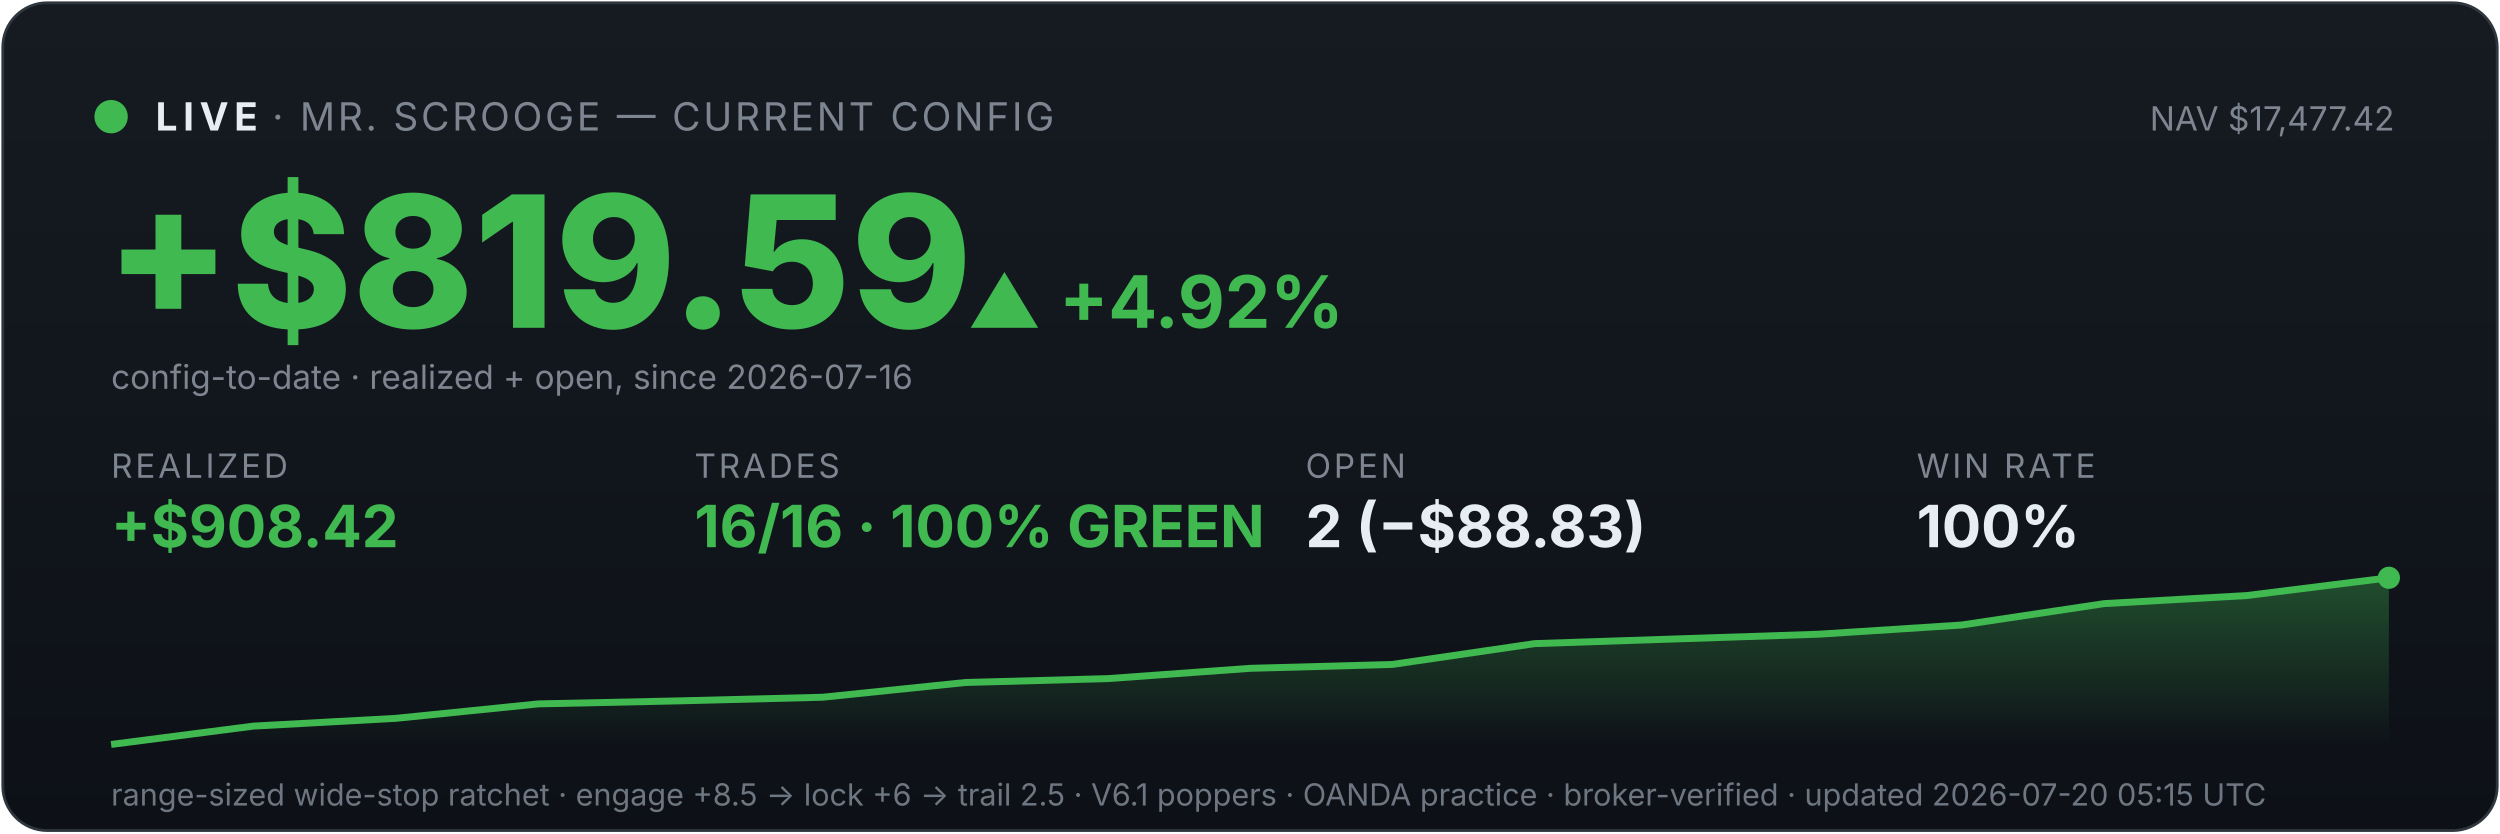
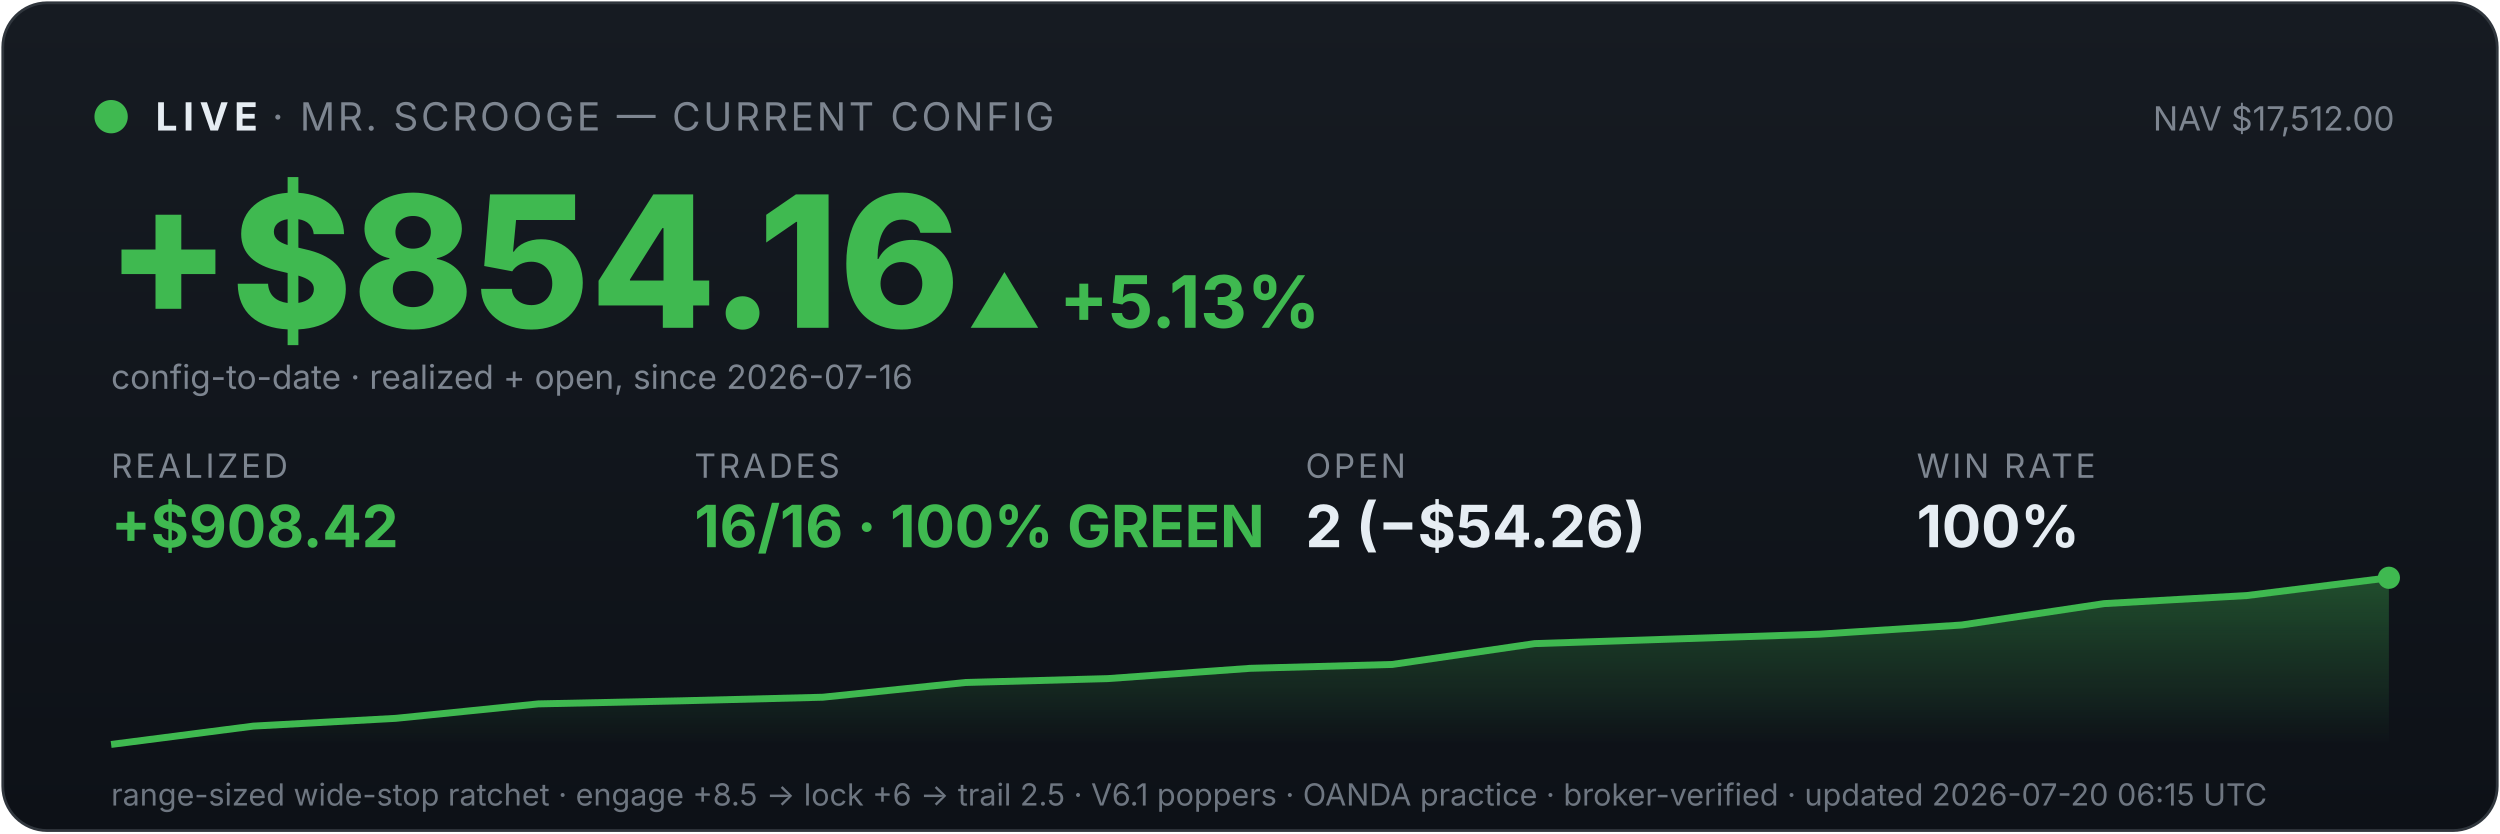
<svg xmlns="http://www.w3.org/2000/svg" viewBox="0 0 900 300" width="100%" font-family="system-ui,-apple-system,sans-serif">
  <defs>
    <linearGradient id="bg" x1="0" y1="0" x2="0" y2="1">
      <stop offset="0" stop-color="#161b22" />
      <stop offset="1" stop-color="#0d1117" />
    </linearGradient>
    <linearGradient id="fill" x1="0" y1="0" x2="0" y2="1">
      <stop offset="0" stop-color="#3fb950" stop-opacity="0.35" />
      <stop offset="1" stop-color="#3fb950" stop-opacity="0" />
    </linearGradient>
  </defs>
  <rect x="1" y="1" width="898" height="298" rx="16" fill="url(#bg)" stroke="#30363d" />
  <circle cx="40" cy="42" r="6" fill="#3fb950" />
  <text x="56" y="47" font-size="14" font-weight="700" fill="#e6edf3" letter-spacing="2">LIVE</text>
  <text x="98" y="47" font-size="14" fill="#7d8590" letter-spacing="1">· MR. SCROOGE — CURRENT CONFIG</text>
-   <text x="862" y="47" font-size="12" fill="#7d8590" text-anchor="end">NAV $17,477.42</text>
-   <text x="38" y="118" font-size="66" font-weight="800" fill="#3fb950">+$819.59</text>
-   <text x="348" y="118" font-size="26" font-weight="700" fill="#3fb950">▲ +4.92%</text>
+   <text x="862" y="47" font-size="12" fill="#7d8590" text-anchor="end">NAV $17,512.00</text>
+   <text x="38" y="118" font-size="66" font-weight="800" fill="#3fb950">+$854.16</text>
+   <text x="348" y="118" font-size="26" font-weight="700" fill="#3fb950">▲ +5.13%</text>
  <text x="40" y="140" font-size="12" fill="#7d8590">config-to-date · realized + open, since 2026-07-16</text>
  <text x="40" y="172" font-family="system-ui,-apple-system,sans-serif" font-size="12" fill="#7d8590" letter-spacing="1">REALIZED</text>
  <text x="40" y="197" font-family="system-ui,-apple-system,sans-serif" font-size="21" font-weight="700" fill="#3fb950">+$908.42</text>
  <text x="250" y="172" font-family="system-ui,-apple-system,sans-serif" font-size="12" fill="#7d8590" letter-spacing="1">TRADES</text>
  <text x="250" y="197" font-family="system-ui,-apple-system,sans-serif" font-size="21" font-weight="700" fill="#3fb950">16/16 · 100% GREEN</text>
  <text x="470" y="172" font-family="system-ui,-apple-system,sans-serif" font-size="12" fill="#7d8590" letter-spacing="1">OPEN</text>
-   <text x="470" y="197" font-family="system-ui,-apple-system,sans-serif" font-size="21" font-weight="700" fill="#e6edf3">2 (−$88.83)</text>
+   <text x="470" y="197" font-family="system-ui,-apple-system,sans-serif" font-size="21" font-weight="700" fill="#e6edf3">2 (−$54.26)</text>
  <text x="690" y="172" font-family="system-ui,-apple-system,sans-serif" font-size="12" fill="#7d8590" letter-spacing="1">WIN RATE</text>
  <text x="690" y="197" font-family="system-ui,-apple-system,sans-serif" font-size="21" font-weight="700" fill="#e6edf3">100%</text>
  <polygon points="40,268 40.0,268.0 91.2,261.4 142.5,258.6 193.8,253.4 245.0,252.3 296.2,251.0 347.5,245.7 398.8,244.3 450.0,240.6 501.2,239.2 552.5,231.7 603.8,230.0 655.0,228.3 706.2,225.0 757.5,217.3 808.8,214.4 860.0,208.0 860,268" fill="url(#fill)" />
  <polyline points="40.0,268.0 91.2,261.4 142.5,258.6 193.8,253.4 245.0,252.3 296.2,251.0 347.5,245.7 398.8,244.3 450.0,240.6 501.2,239.2 552.5,231.7 603.8,230.0 655.0,228.3 706.2,225.0 757.5,217.3 808.8,214.4 860.0,208.0" fill="none" stroke="#3fb950" stroke-width="2.5" />
  <circle cx="860.0" cy="208.0" r="4" fill="#3fb950" />
-   <text x="40" y="290" font-size="11" fill="#6e7681">range-sized wide-stop ratchet · engage +8.5 → lock +6 → trail 2.5 · V6.1 poppers · OANDA practice · broker-verified · updated 2026-07-20 05:15 UTC</text>
+   <text x="40" y="290" font-size="11" fill="#6e7681">range-sized wide-stop ratchet · engage +8.5 → lock +6 → trail 2.5 · V6.1 poppers · OANDA practice · broker-verified · updated 2026-07-20 06:15 UTC</text>
</svg>
